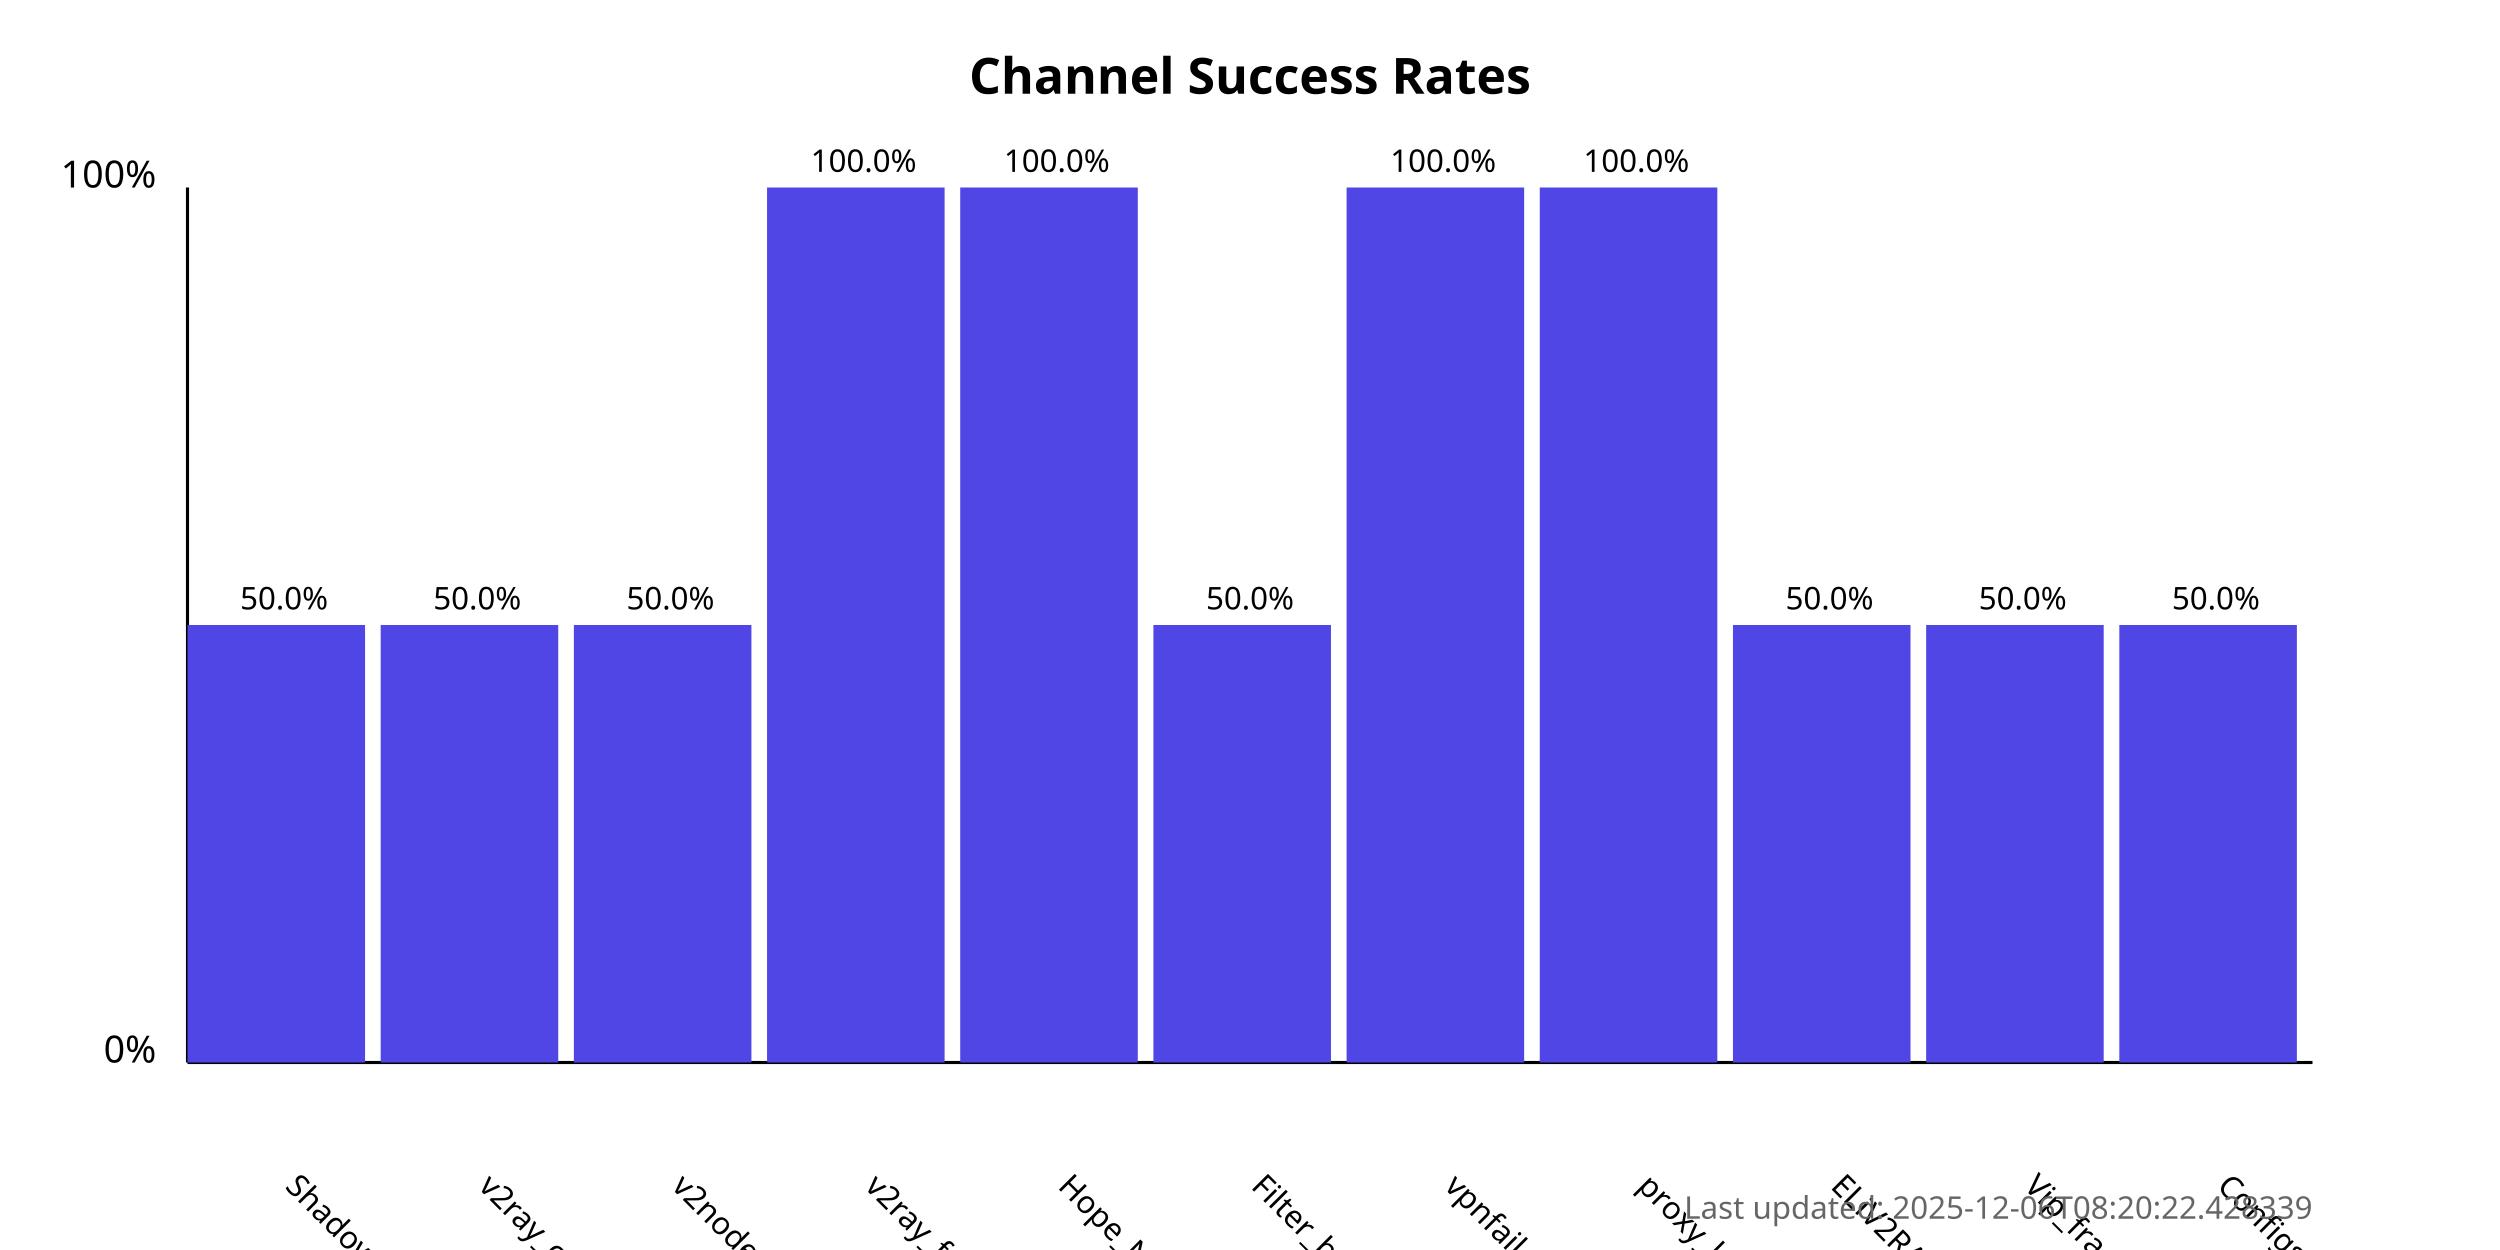
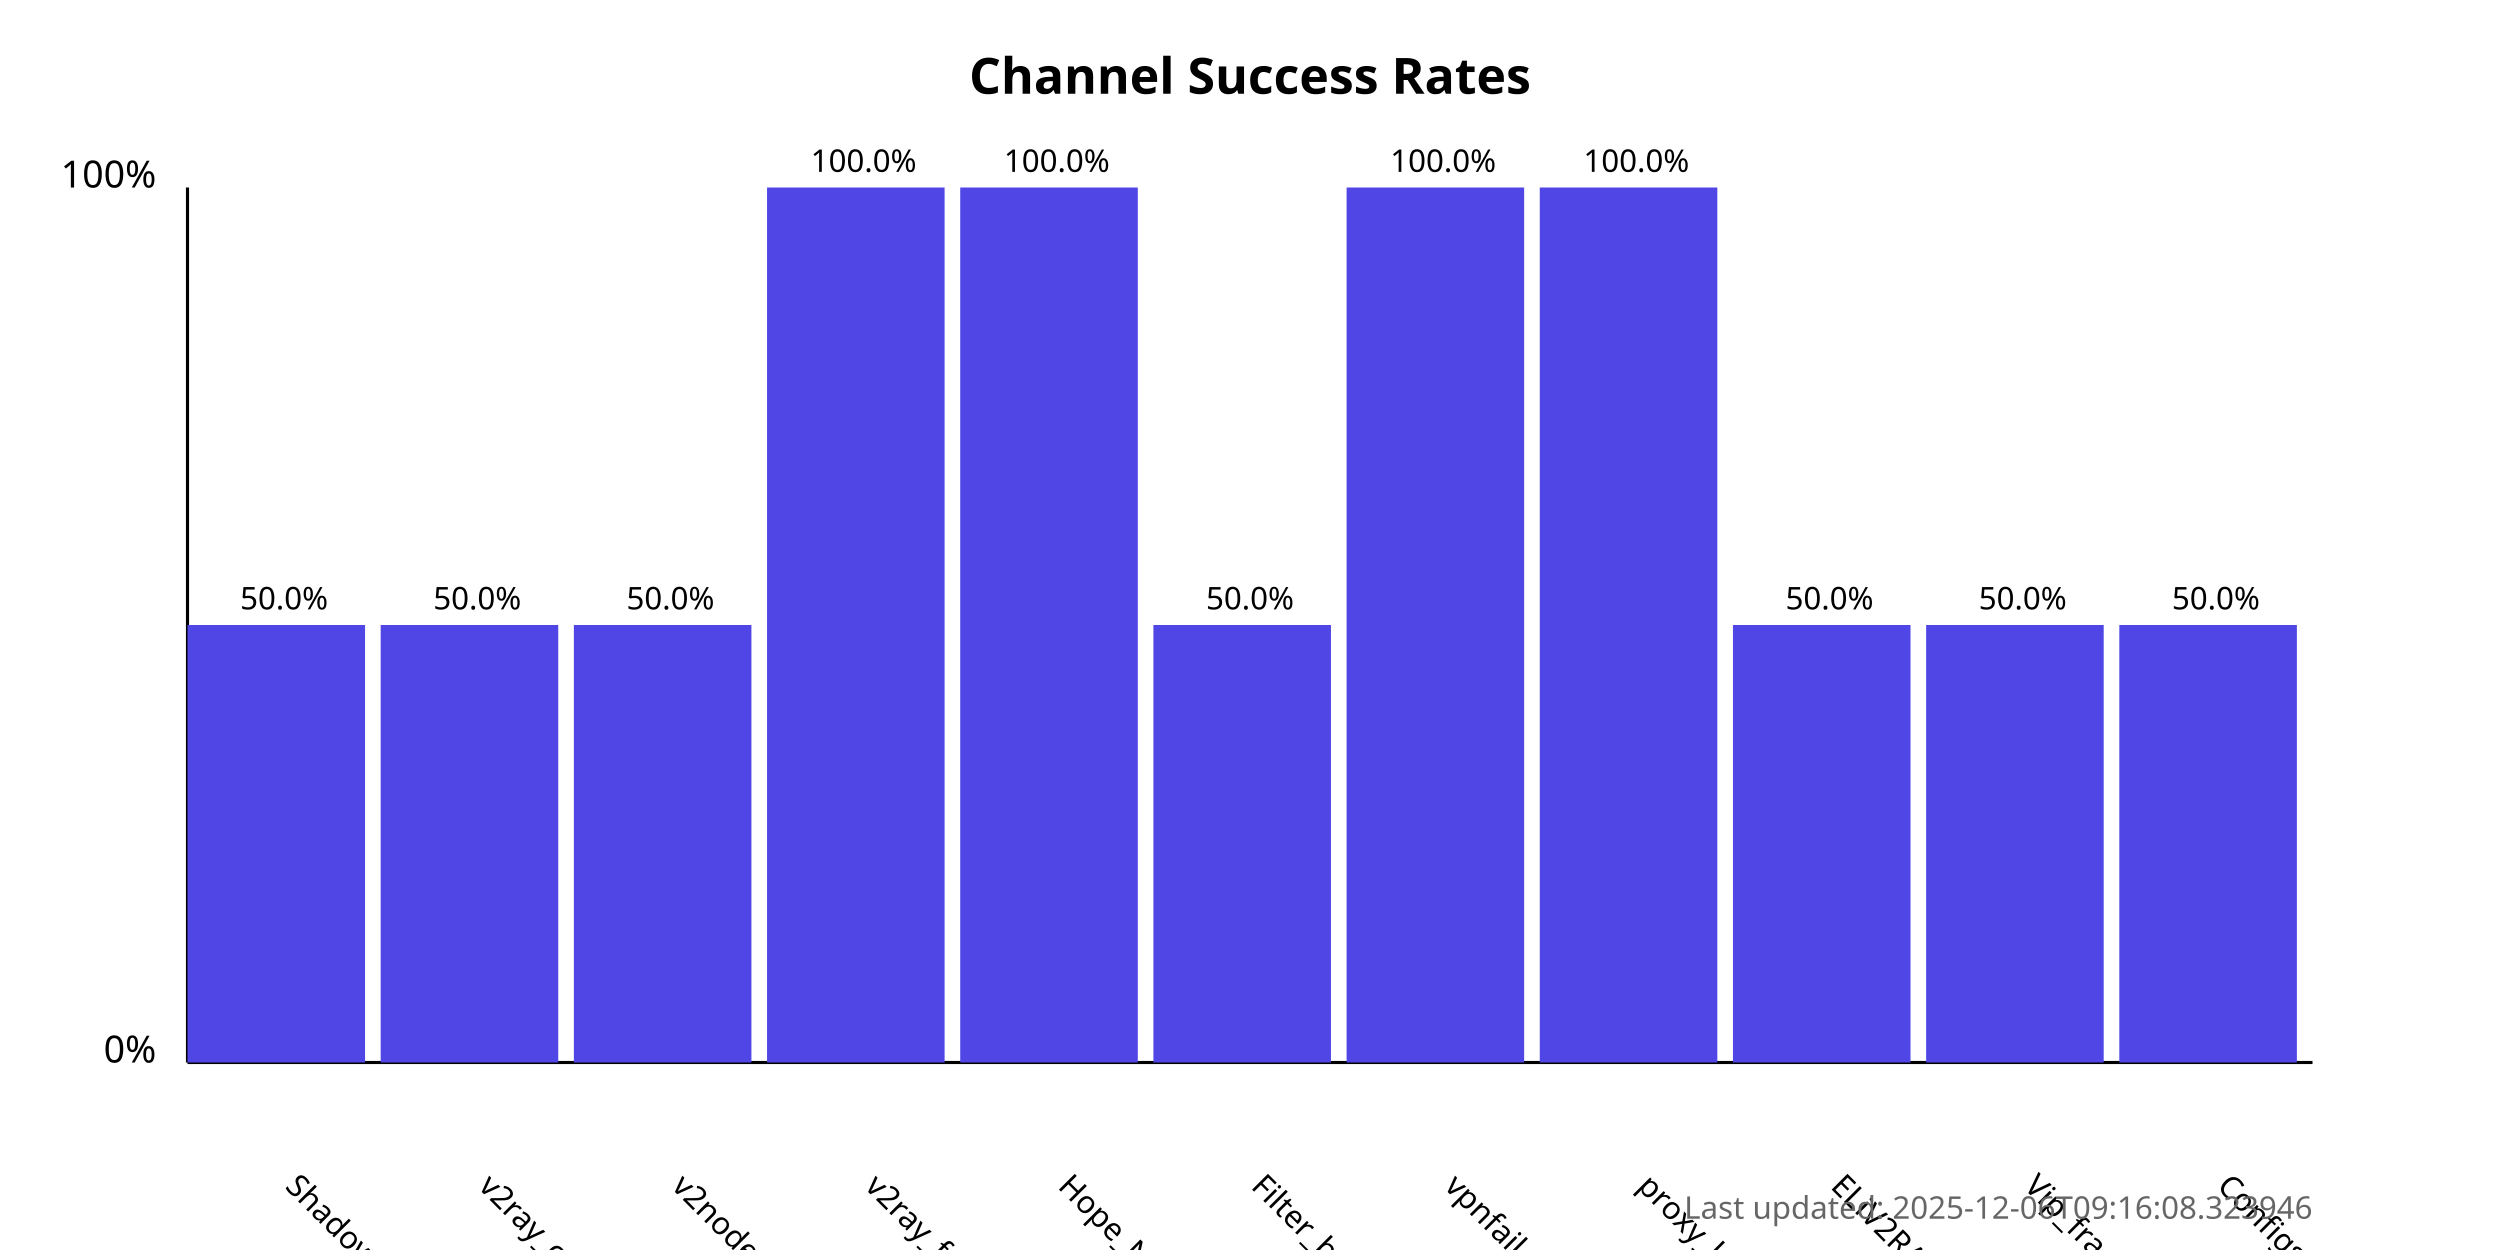
<svg xmlns="http://www.w3.org/2000/svg" width="800" height="400">
  <style>
            .chart-title { font: bold 16px sans-serif; }
            .axis-label { font: 12px sans-serif; }
            .tick-label { font: 10px sans-serif; }
            .bar { fill: #4f46e5; }
            .bar:hover { fill: #6366f1; }
            .timestamp { font: 10px sans-serif; fill: #666; }
        </style>
  <text x="400.0" y="30" text-anchor="middle" class="chart-title">
            Channel Success Rates
        </text>
  <line x1="60" y1="340" x2="60" y2="60" stroke="black" stroke-width="1" />
  <line x1="60" y1="340" x2="740" y2="340" stroke="black" stroke-width="1" />
  <text x="50" y="340" text-anchor="end" class="axis-label">0%</text>
  <text x="50" y="60" text-anchor="end" class="axis-label">100%</text>
  <g>
    <rect x="60" y="200.0" width="56.818" height="140.0" class="bar" />
    <text x="90.909" y="380" transform="rotate(45, 90.90909, 380)" text-anchor="start" class="tick-label">
                ShadowProxy66
            </text>
    <text x="90.909" y="195.0" text-anchor="middle" class="tick-label">
                50.0%
            </text>
  </g>
  <g>
    <rect x="121.818" y="200.0" width="56.818" height="140.0" class="bar" />
    <text x="152.727" y="380" transform="rotate(45, 152.7273, 380)" text-anchor="start" class="tick-label">
                v2ray_configs_pool
            </text>
    <text x="152.727" y="195.0" text-anchor="middle" class="tick-label">
                50.0%
            </text>
  </g>
  <g>
    <rect x="183.636" y="200.0" width="56.818" height="140.0" class="bar" />
    <text x="214.545" y="380" transform="rotate(45, 214.5455, 380)" text-anchor="start" class="tick-label">
                v2nodes
            </text>
    <text x="214.545" y="195.0" text-anchor="middle" class="tick-label">
                50.0%
            </text>
  </g>
  <g>
    <rect x="245.455" y="60.0" width="56.818" height="280.0" class="bar" />
    <text x="276.364" y="380" transform="rotate(45, 276.3636, 380)" text-anchor="start" class="tick-label">
                v2ray_free_conf
            </text>
    <text x="276.364" y="55.0" text-anchor="middle" class="tick-label">
                100.0%
            </text>
  </g>
  <g>
    <rect x="307.273" y="60.0" width="56.818" height="280.0" class="bar" />
    <text x="338.182" y="380" transform="rotate(45, 338.1818, 380)" text-anchor="start" class="tick-label">
                Hope_Net
            </text>
    <text x="338.182" y="55.0" text-anchor="middle" class="tick-label">
                100.0%
            </text>
  </g>
  <g>
    <rect x="369.091" y="200.0" width="56.818" height="140.0" class="bar" />
    <text x="400.0" y="380" transform="rotate(45, 400.0, 380)" text-anchor="start" class="tick-label">
                Filter_breaker
            </text>
    <text x="400.0" y="195.0" text-anchor="middle" class="tick-label">
                50.0%
            </text>
  </g>
  <g>
    <rect x="430.909" y="60.0" width="56.818" height="280.0" class="bar" />
    <text x="461.818" y="380" transform="rotate(45, 461.8182, 380)" text-anchor="start" class="tick-label">
                vpnfail_vless
            </text>
    <text x="461.818" y="55.0" text-anchor="middle" class="tick-label">
                100.0%
            </text>
  </g>
  <g>
    <rect x="492.727" y="60.0" width="56.818" height="280.0" class="bar" />
    <text x="523.636" y="380" transform="rotate(45, 523.6364, 380)" text-anchor="start" class="tick-label">
                proxy_kafee
            </text>
    <text x="523.636" y="55.0" text-anchor="middle" class="tick-label">
                100.0%
            </text>
  </g>
  <g>
    <rect x="554.545" y="200.0" width="56.818" height="140.0" class="bar" />
    <text x="585.455" y="380" transform="rotate(45, 585.4545, 380)" text-anchor="start" class="tick-label">
                ELiV2RAY
            </text>
    <text x="585.455" y="195.0" text-anchor="middle" class="tick-label">
                50.0%
            </text>
  </g>
  <g>
    <rect x="616.364" y="200.0" width="56.818" height="140.0" class="bar" />
    <text x="647.273" y="380" transform="rotate(45, 647.2727, 380)" text-anchor="start" class="tick-label">
                Vip_fragment_v2ray
            </text>
    <text x="647.273" y="195.0" text-anchor="middle" class="tick-label">
                50.0%
            </text>
  </g>
  <g>
    <rect x="678.182" y="200.0" width="56.818" height="140.0" class="bar" />
    <text x="709.091" y="380" transform="rotate(45, 709.0909, 380)" text-anchor="start" class="tick-label">
                ConfigsHubPlus
            </text>
    <text x="709.091" y="195.0" text-anchor="middle" class="tick-label">
                50.0%
            </text>
  </g>
  <text x="740" y="390" text-anchor="end" class="timestamp">
-             Last updated: 2025-12-06T08:20:22.428339
+             Last updated: 2025-12-06T09:16:08.323946
        </text>
</svg>
